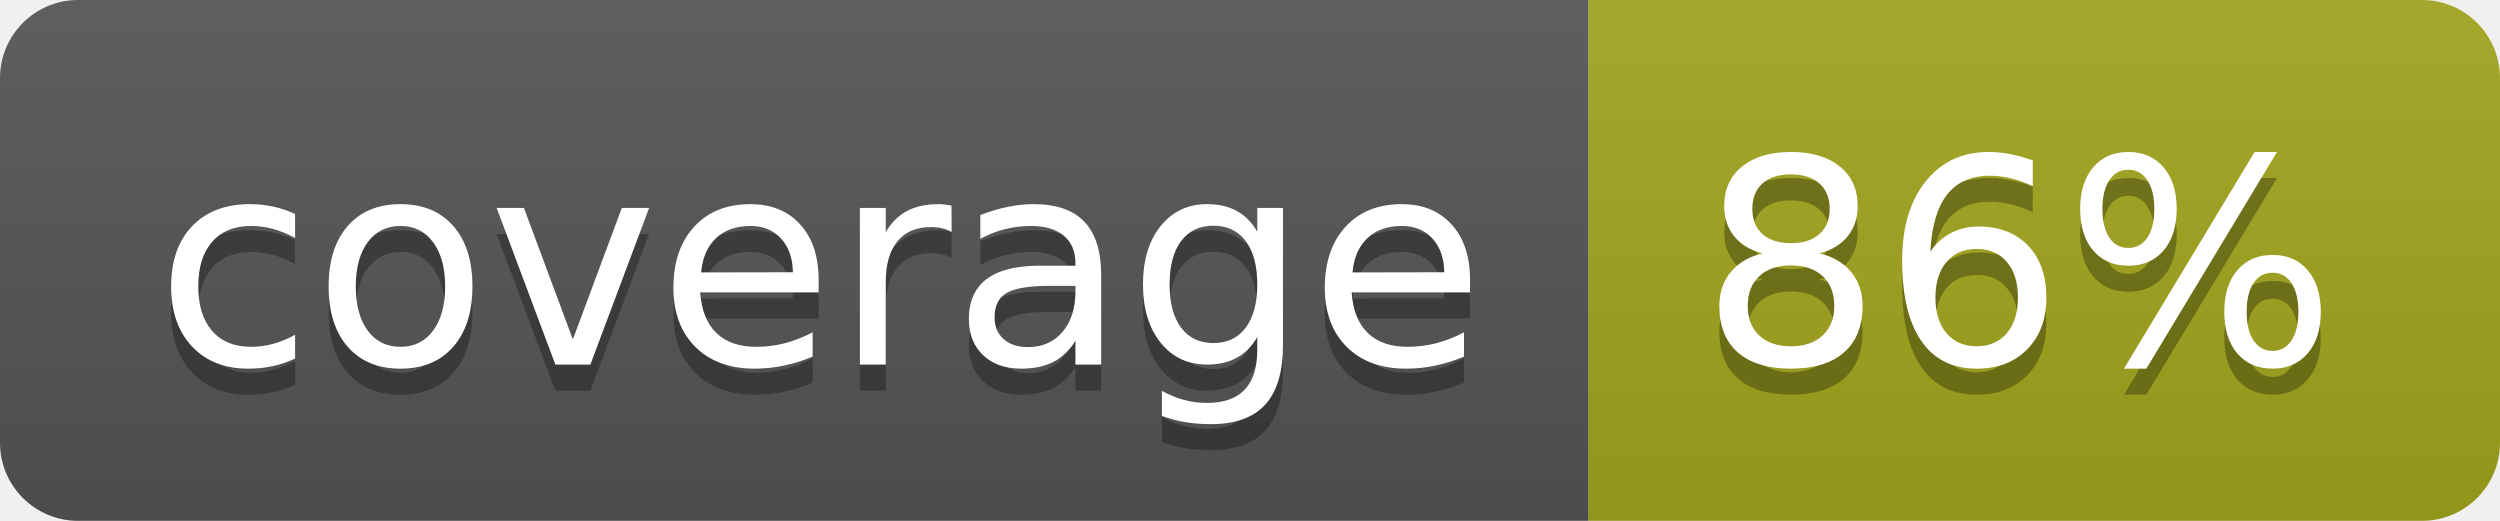
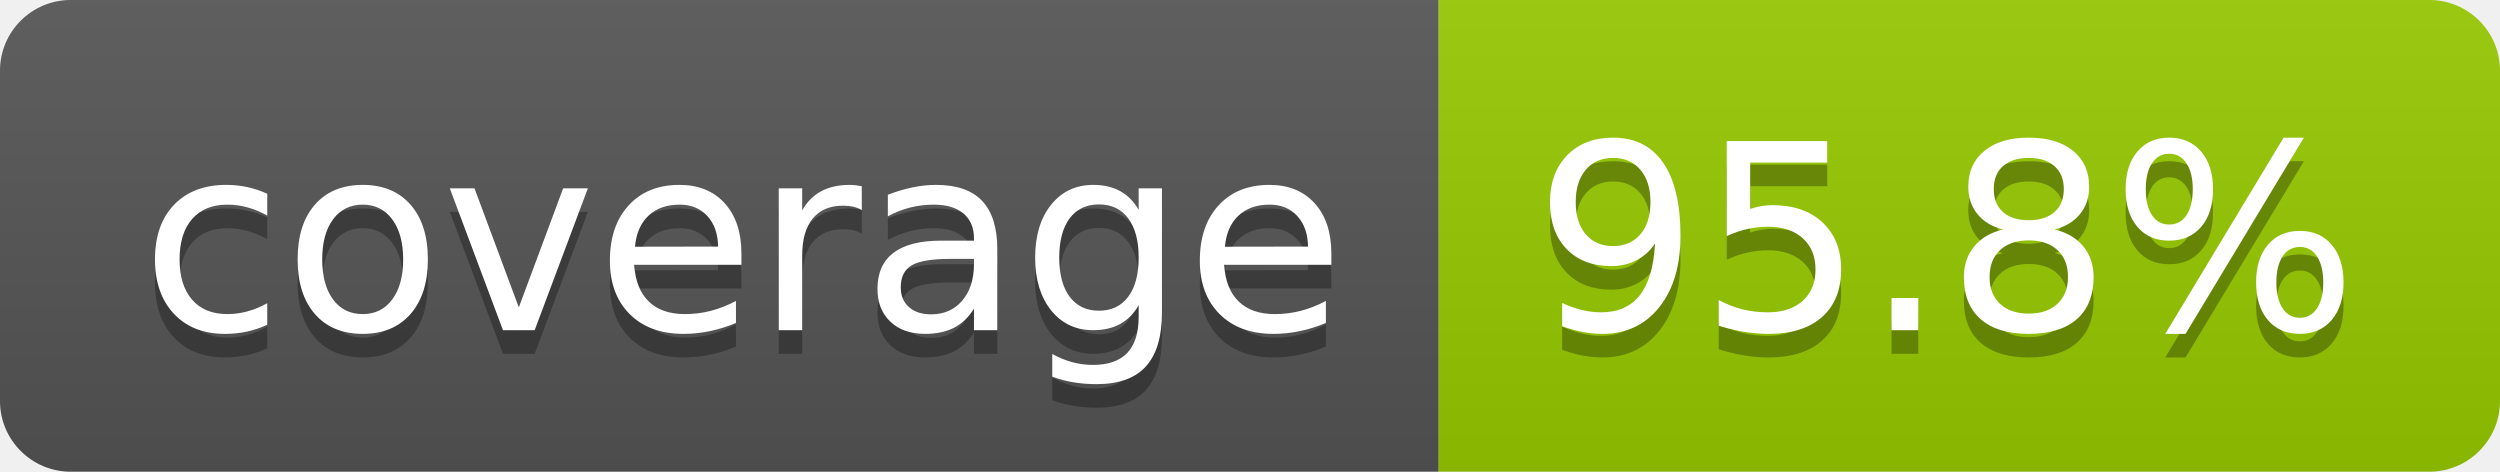
- <svg xmlns="http://www.w3.org/2000/svg" width="96" height="20" role="img" aria-label="coverage: 86%">
+ <svg xmlns="http://www.w3.org/2000/svg" width="106" height="20" role="img" aria-label="coverage: 95.8%">
  <linearGradient id="s" x2="0" y2="100%">
    <stop offset="0" stop-color="#bbb" stop-opacity=".1" />
    <stop offset="1" stop-opacity=".1" />
  </linearGradient>
  <clipPath id="r">
-     <rect width="96" height="20" rx="3" fill="#fff" />
+     <rect width="106" height="20" rx="3" fill="#fff" />
  </clipPath>
  <g clip-path="url(#r)">
    <rect width="61" height="20" fill="#555" />
-     <rect x="61" width="35" height="20" fill="#a4a61d" />
-     <rect width="96" height="20" fill="url(#s)" />
+     <rect x="61" width="45" height="20" fill="#97ca00" />
+     <rect width="106" height="20" fill="url(#s)" />
  </g>
  <g fill="#fff" text-anchor="middle" font-family="Verdana,Geneva,DejaVu Sans,sans-serif" text-rendering="geometricPrecision" font-size="110">
    <text aria-hidden="true" x="315" y="150" fill="#010101" fill-opacity=".3" transform="scale(.1)" textLength="510">coverage</text>
    <text x="315" y="140" transform="scale(.1)" fill="#fff" textLength="510">coverage</text>
-     <text aria-hidden="true" x="775" y="150" fill="#010101" fill-opacity=".3" transform="scale(.1)" textLength="245">86%</text>
-     <text x="775" y="140" transform="scale(.1)" fill="#fff" textLength="245">86%</text>
+     <text aria-hidden="true" x="825" y="150" fill="#010101" fill-opacity=".3" transform="scale(.1)" textLength="350">95.8%</text>
+     <text x="825" y="140" transform="scale(.1)" fill="#fff" textLength="350">95.8%</text>
  </g>
</svg>
